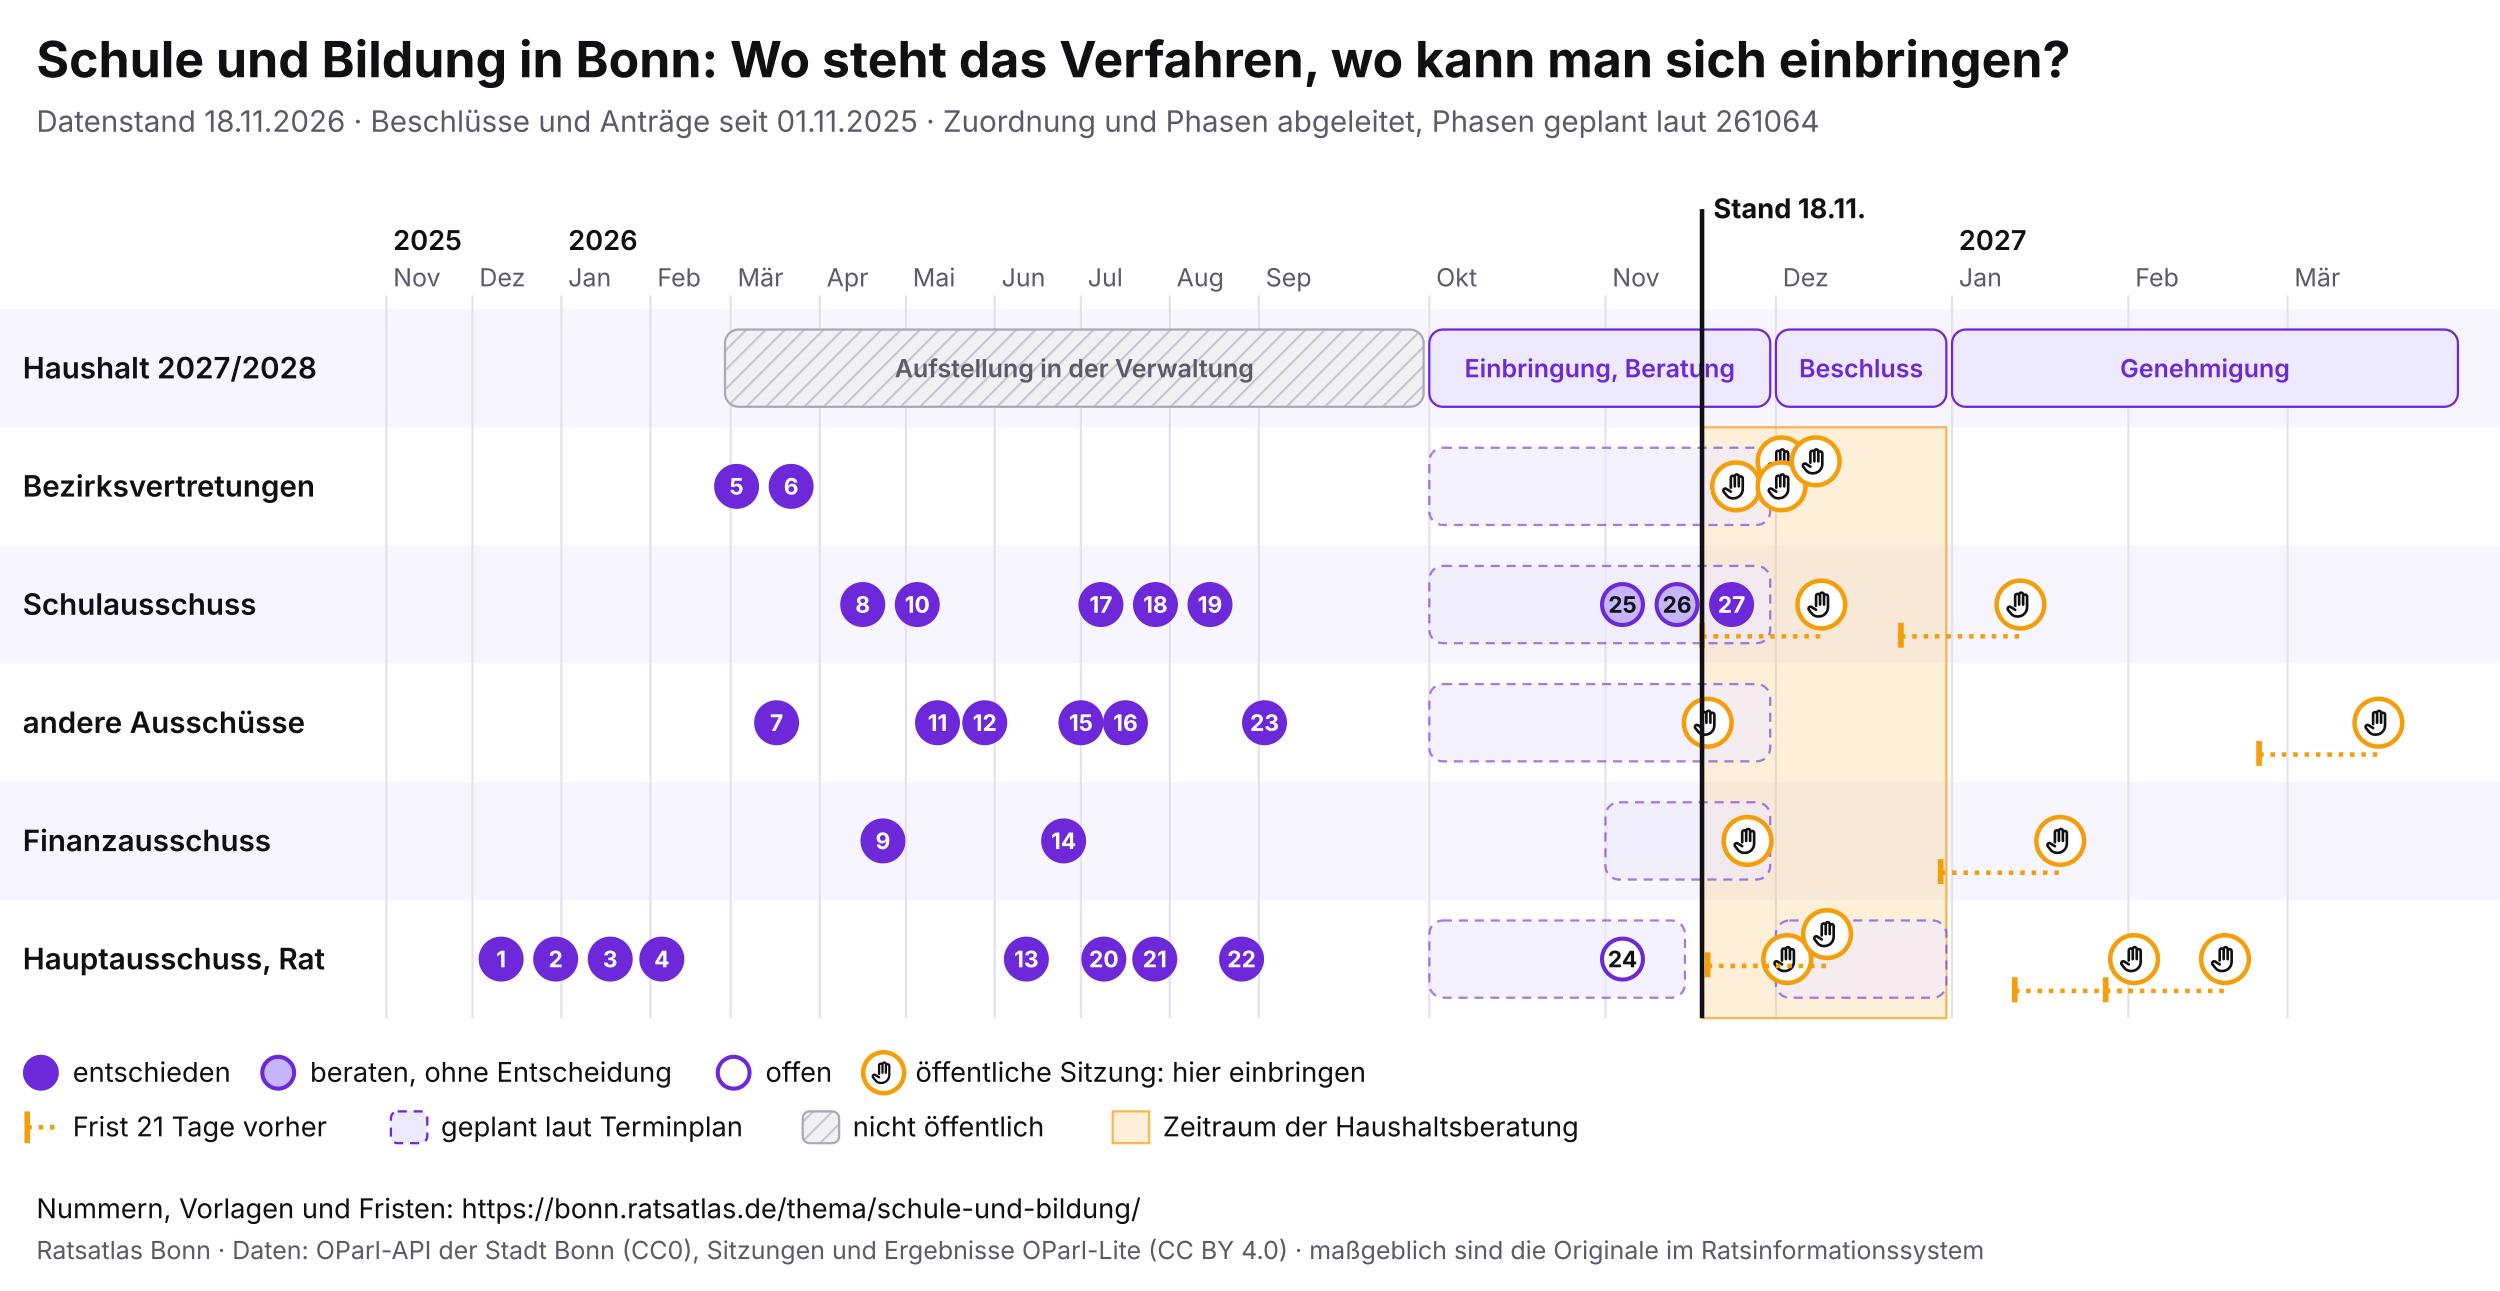
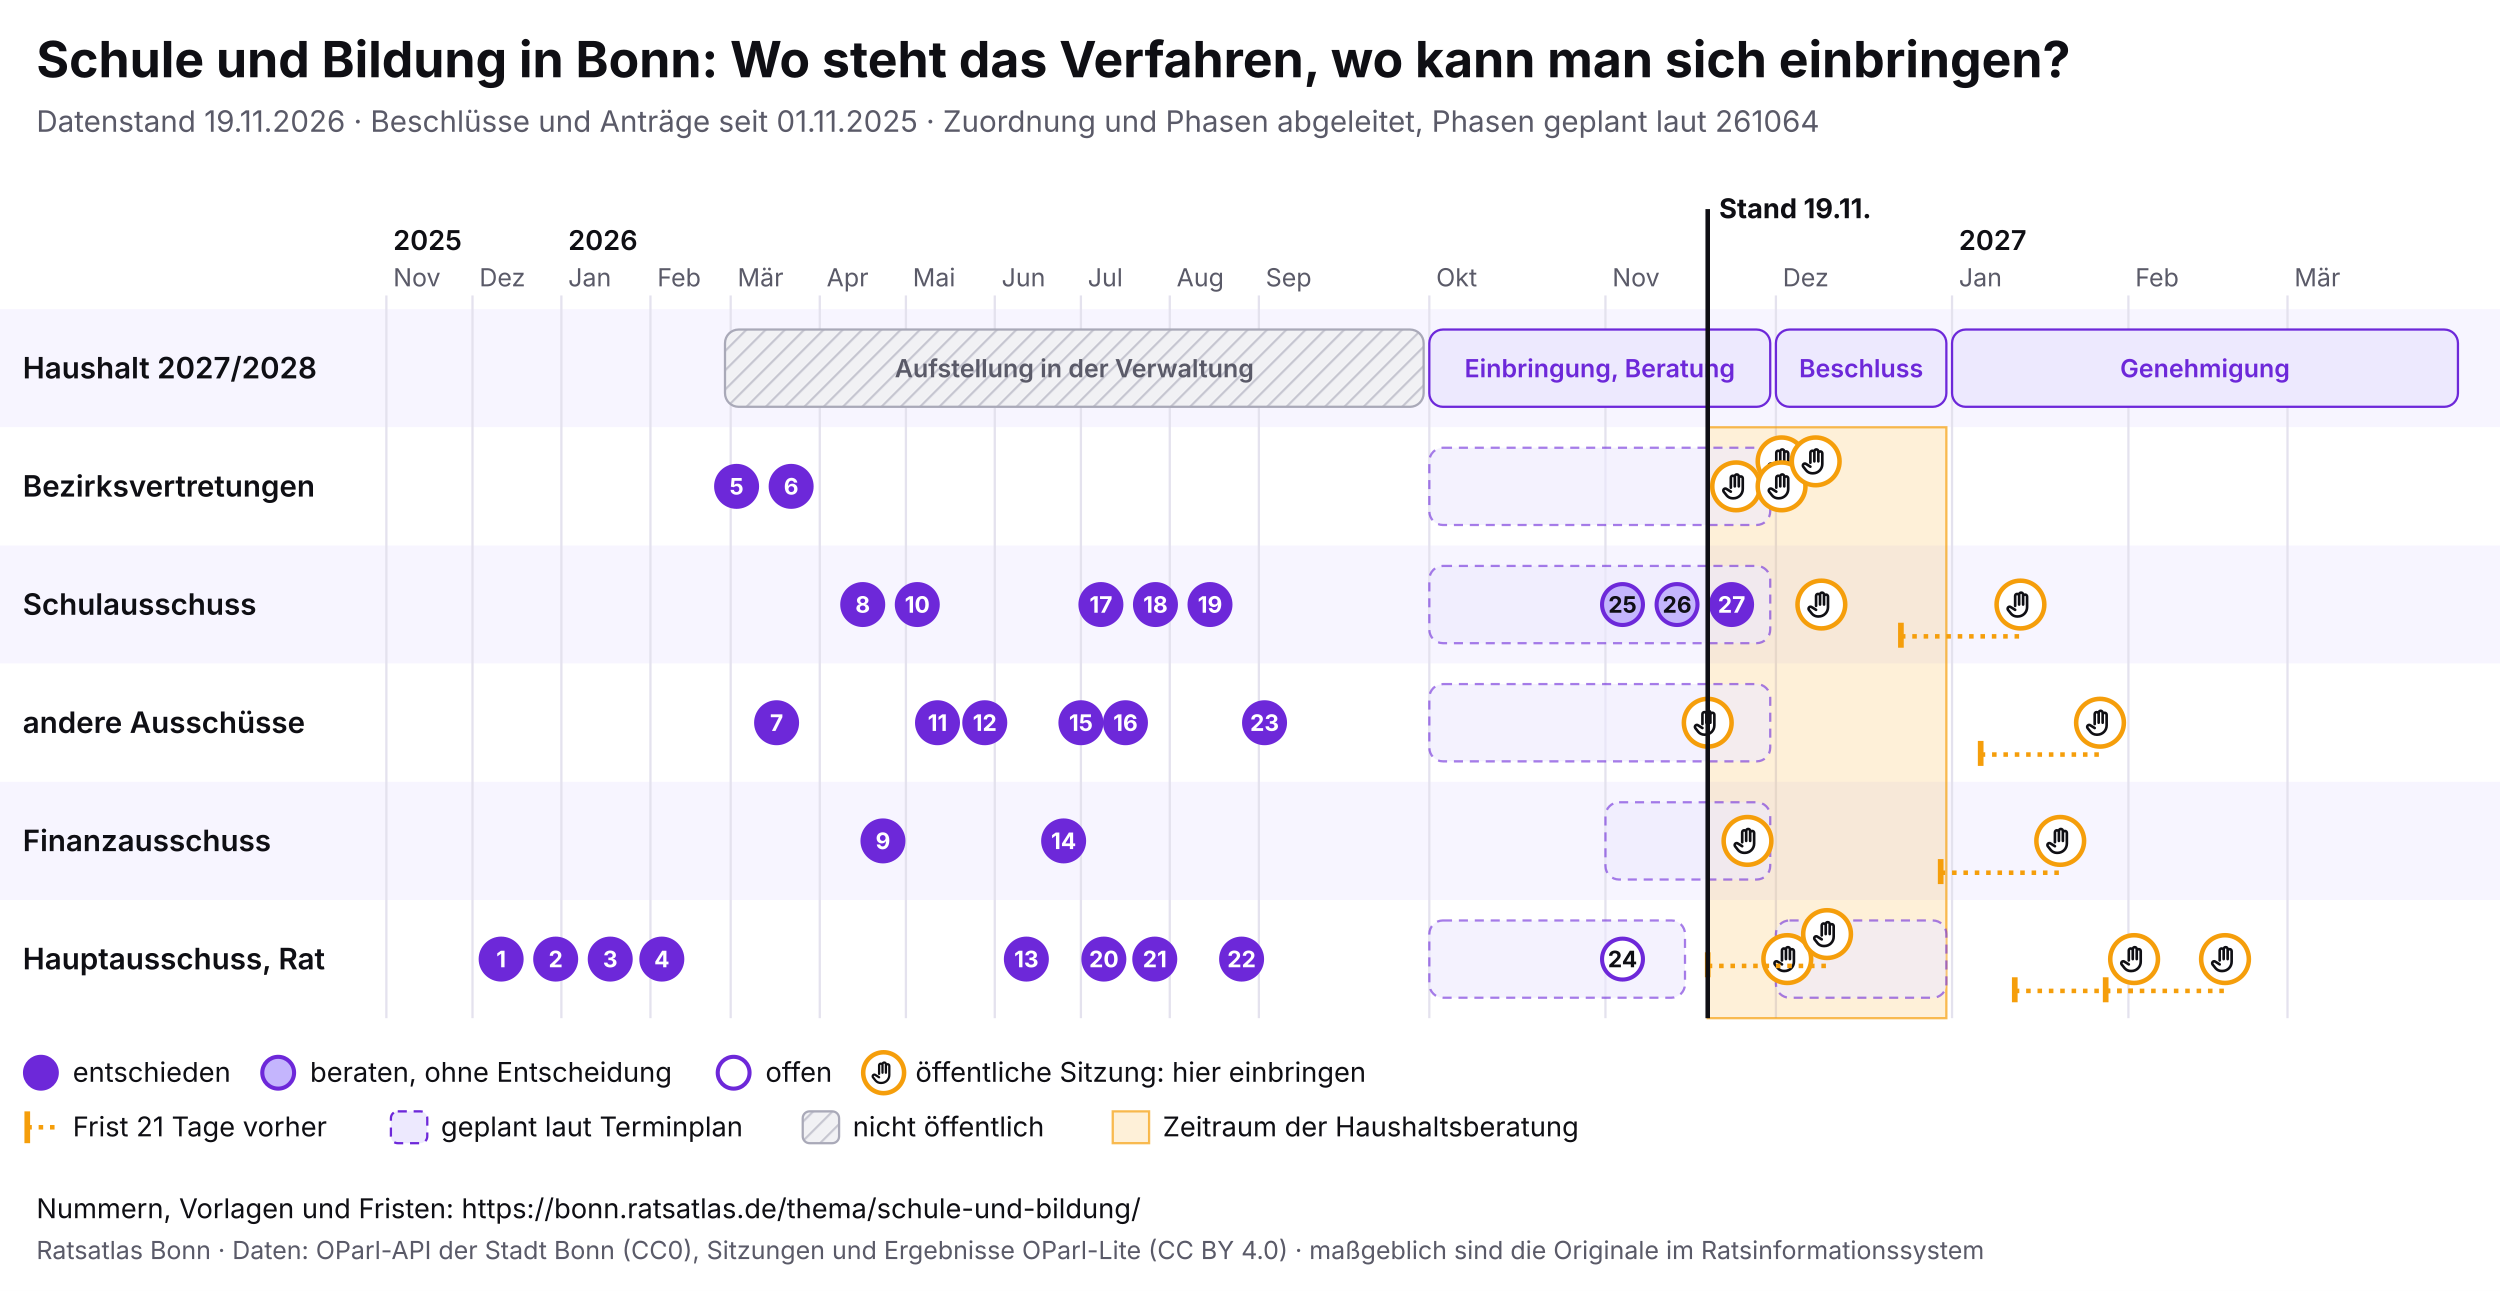
<svg xmlns="http://www.w3.org/2000/svg" viewBox="0 0 1100 568" width="1100" height="568" font-family="Inter, system-ui, sans-serif">
  <rect width="1100" height="568" fill="#ffffff" />
  <text x="16" y="34" font-size="22" font-weight="700" fill="#0f0f14">Schule und Bildung in Bonn: Wo steht das Verfahren, wo kann man sich einbringen?</text>
-   <text x="16" y="58" font-size="13" fill="#5a5a68">Datenstand 18.11.2026 · Beschlüsse und Anträge seit 01.11.2025 · Zuordnung und Phasen abgeleitet, Phasen geplant laut 261064</text>
+   <text x="16" y="58" font-size="13" fill="#5a5a68">Datenstand 19.11.2026 · Beschlüsse und Anträge seit 01.11.2025 · Zuordnung und Phasen abgeleitet, Phasen geplant laut 261064</text>
  <svg x="0" y="74" width="1100" height="440" viewBox="0 0 1100 440" font-family="Inter, system-ui, sans-serif">
    <defs>
      <pattern id="pb-schraffur" width="6" height="6" patternUnits="userSpaceOnUse" patternTransform="rotate(45)">
        <rect width="6" height="6" fill="#f1f1f4" />
        <line x1="0" y1="0" x2="0" y2="6" stroke="#c9c9d3" stroke-width="2" />
      </pattern>
      <symbol id="pb-hand" viewBox="0 0 24 24">
        <path d="M8 13V5.5a1.5 1.5 0 0 1 3 0V12M11 11V4.5a1.5 1.5 0 0 1 3 0V12M14 11.5V6a1.5 1.5 0 0 1 3 0v8a7 7 0 0 1-7 7h-.6a6 6 0 0 1-4.5-2.1L2.6 16a1.5 1.5 0 0 1 2.2-2L8 16" />
      </symbol>
    </defs>
    <rect x="0" y="62" width="1100" height="52" fill="#f7f5ff" />
    <text x="10" y="92.5" font-size="13" font-weight="600" fill="#0f0f14">Haushalt 2027/2028</text>
    <rect x="0" y="114" width="1100" height="52" fill="#ffffff" />
    <text x="10" y="144.5" font-size="13" font-weight="600" fill="#0f0f14">Bezirksvertretungen</text>
    <rect x="0" y="166" width="1100" height="52" fill="#f7f5ff" />
    <text x="10" y="196.5" font-size="13" font-weight="600" fill="#0f0f14">Schulausschuss</text>
    <rect x="0" y="218" width="1100" height="52" fill="#ffffff" />
    <text x="10" y="248.5" font-size="13" font-weight="600" fill="#0f0f14">andere Ausschüsse</text>
    <rect x="0" y="270" width="1100" height="52" fill="#f7f5ff" />
    <text x="10" y="300.5" font-size="13" font-weight="600" fill="#0f0f14">Finanzausschuss</text>
    <rect x="0" y="322" width="1100" height="52" fill="#ffffff" />
    <text x="10" y="352.5" font-size="13" font-weight="600" fill="#0f0f14">Hauptausschuss, Rat</text>
    <line x1="170.0" y1="56" x2="170.0" y2="374" stroke="#e4e2ee" />
    <text x="173.0" y="52" font-size="11" fill="#5a5a68">Nov</text>
    <text x="173.0" y="36" font-size="12" font-weight="600" fill="#0f0f14">2025</text>
    <line x1="207.9" y1="56" x2="207.9" y2="374" stroke="#e4e2ee" />
    <text x="210.9" y="52" font-size="11" fill="#5a5a68">Dez</text>
    <line x1="247.0" y1="56" x2="247.0" y2="374" stroke="#e4e2ee" />
    <text x="250.0" y="52" font-size="11" fill="#5a5a68">Jan</text>
    <text x="250.0" y="36" font-size="12" font-weight="600" fill="#0f0f14">2026</text>
    <line x1="286.2" y1="56" x2="286.2" y2="374" stroke="#e4e2ee" />
    <text x="289.2" y="52" font-size="11" fill="#5a5a68">Feb</text>
    <line x1="321.5" y1="56" x2="321.5" y2="374" stroke="#e4e2ee" />
    <text x="324.5" y="52" font-size="11" fill="#5a5a68">Mär</text>
    <line x1="360.7" y1="56" x2="360.7" y2="374" stroke="#e4e2ee" />
    <text x="363.7" y="52" font-size="11" fill="#5a5a68">Apr</text>
    <line x1="398.6" y1="56" x2="398.6" y2="374" stroke="#e4e2ee" />
    <text x="401.6" y="52" font-size="11" fill="#5a5a68">Mai</text>
    <line x1="437.7" y1="56" x2="437.7" y2="374" stroke="#e4e2ee" />
    <text x="440.7" y="52" font-size="11" fill="#5a5a68">Jun</text>
    <line x1="475.6" y1="56" x2="475.6" y2="374" stroke="#e4e2ee" />
    <text x="478.6" y="52" font-size="11" fill="#5a5a68">Jul</text>
    <line x1="514.7" y1="56" x2="514.7" y2="374" stroke="#e4e2ee" />
    <text x="517.7" y="52" font-size="11" fill="#5a5a68">Aug</text>
    <line x1="553.9" y1="56" x2="553.9" y2="374" stroke="#e4e2ee" />
    <text x="556.9" y="52" font-size="11" fill="#5a5a68">Sep</text>
    <line x1="628.9" y1="56" x2="628.9" y2="374" stroke="#e4e2ee" />
    <text x="631.9" y="52" font-size="11" fill="#5a5a68">Okt</text>
    <line x1="706.4" y1="56" x2="706.4" y2="374" stroke="#e4e2ee" />
    <text x="709.4" y="52" font-size="11" fill="#5a5a68">Nov</text>
    <line x1="781.4" y1="56" x2="781.4" y2="374" stroke="#e4e2ee" />
    <text x="784.4" y="52" font-size="11" fill="#5a5a68">Dez</text>
    <line x1="858.9" y1="56" x2="858.9" y2="374" stroke="#e4e2ee" />
    <text x="861.9" y="52" font-size="11" fill="#5a5a68">Jan</text>
    <text x="861.9" y="36" font-size="12" font-weight="600" fill="#0f0f14">2027</text>
    <line x1="936.5" y1="56" x2="936.5" y2="374" stroke="#e4e2ee" />
    <text x="939.5" y="52" font-size="11" fill="#5a5a68">Feb</text>
    <line x1="1006.5" y1="56" x2="1006.5" y2="374" stroke="#e4e2ee" />
    <text x="1009.5" y="52" font-size="11" fill="#5a5a68">Mär</text>
-     <rect x="748.9" y="114" width="107.5" height="260" fill="#f59e0b" fill-opacity="0.16" stroke="#f59e0b" stroke-opacity="0.7" />
+     <rect x="751.4" y="114" width="105.0" height="260" fill="#f59e0b" fill-opacity="0.16" stroke="#f59e0b" stroke-opacity="0.7" />
    <g>
      <rect x="319.0" y="71" width="307.4" height="34" rx="6" fill="url(#pb-schraffur)" stroke="#a9a9b8" />
      <text x="472.7" y="92.0" font-size="11" text-anchor="middle" font-weight="600" fill="#5a5a68">Aufstellung in der Verwaltung</text>
    </g>
    <g>
      <rect x="628.9" y="71" width="150.0" height="34" rx="6" fill="#ede9fe" stroke="#6d28d9" />
      <text x="703.9" y="92.0" font-size="11" text-anchor="middle" font-weight="600" fill="#6d28d9">Einbringung, Beratung</text>
    </g>
    <g>
      <rect x="781.4" y="71" width="75.0" height="34" rx="6" fill="#ede9fe" stroke="#6d28d9" />
      <text x="818.9" y="92.0" font-size="11" text-anchor="middle" font-weight="600" fill="#6d28d9">Beschluss</text>
    </g>
    <g>
      <rect x="858.9" y="71" width="222.6" height="34" rx="6" fill="#ede9fe" stroke="#6d28d9" />
      <text x="970.2" y="92.0" font-size="11" text-anchor="middle" font-weight="600" fill="#6d28d9">Genehmigung</text>
    </g>
    <g>
      <rect x="628.9" y="123" width="150.0" height="34" rx="6" fill="#ede9fe" fill-opacity="0.6" stroke="#6d28d9" stroke-opacity="0.6" stroke-dasharray="4 3" />
    </g>
    <g>
      <rect x="628.9" y="175" width="150.0" height="34" rx="6" fill="#ede9fe" fill-opacity="0.6" stroke="#6d28d9" stroke-opacity="0.6" stroke-dasharray="4 3" />
    </g>
    <g>
      <rect x="628.9" y="227" width="150.0" height="34" rx="6" fill="#ede9fe" fill-opacity="0.6" stroke="#6d28d9" stroke-opacity="0.6" stroke-dasharray="4 3" />
    </g>
    <g>
      <rect x="706.4" y="279" width="72.5" height="34" rx="6" fill="#ede9fe" fill-opacity="0.6" stroke="#6d28d9" stroke-opacity="0.6" stroke-dasharray="4 3" />
    </g>
    <g>
      <rect x="628.9" y="331" width="112.5" height="34" rx="6" fill="#ede9fe" fill-opacity="0.6" stroke="#6d28d9" stroke-opacity="0.6" stroke-dasharray="4 3" />
    </g>
    <g>
      <rect x="781.4" y="331" width="75.0" height="34" rx="6" fill="#ede9fe" fill-opacity="0.6" stroke="#6d28d9" stroke-opacity="0.6" stroke-dasharray="4 3" />
    </g>
    <g>
      <circle cx="751.4" cy="244.0" r="10.5" fill="#fff" stroke="#f59e0b" stroke-width="2" />
      <use href="#pb-hand" x="744.4" y="237.0" width="14" height="14" fill="none" stroke="#0f0f14" stroke-width="2" stroke-linecap="round" stroke-linejoin="round" />
    </g>
    <g>
      <circle cx="763.9" cy="140.0" r="10.5" fill="#fff" stroke="#f59e0b" stroke-width="2" />
      <use href="#pb-hand" x="756.9" y="133.0" width="14" height="14" fill="none" stroke="#0f0f14" stroke-width="2" stroke-linecap="round" stroke-linejoin="round" />
    </g>
    <g>
      <circle cx="768.9" cy="296.0" r="10.5" fill="#fff" stroke="#f59e0b" stroke-width="2" />
      <use href="#pb-hand" x="761.9" y="289.0" width="14" height="14" fill="none" stroke="#0f0f14" stroke-width="2" stroke-linecap="round" stroke-linejoin="round" />
    </g>
    <g>
      <circle cx="783.9" cy="129.0" r="10.5" fill="#fff" stroke="#f59e0b" stroke-width="2" />
      <use href="#pb-hand" x="776.9" y="122.0" width="14" height="14" fill="none" stroke="#0f0f14" stroke-width="2" stroke-linecap="round" stroke-linejoin="round" />
    </g>
    <g>
      <circle cx="783.9" cy="140.0" r="10.5" fill="#fff" stroke="#f59e0b" stroke-width="2" />
      <use href="#pb-hand" x="776.9" y="133.0" width="14" height="14" fill="none" stroke="#0f0f14" stroke-width="2" stroke-linecap="round" stroke-linejoin="round" />
    </g>
    <g>
      <circle cx="786.4" cy="348.0" r="10.5" fill="#fff" stroke="#f59e0b" stroke-width="2" />
      <use href="#pb-hand" x="779.4" y="341.0" width="14" height="14" fill="none" stroke="#0f0f14" stroke-width="2" stroke-linecap="round" stroke-linejoin="round" />
    </g>
    <g>
      <circle cx="798.9" cy="129.0" r="10.5" fill="#fff" stroke="#f59e0b" stroke-width="2" />
      <use href="#pb-hand" x="791.9" y="122.0" width="14" height="14" fill="none" stroke="#0f0f14" stroke-width="2" stroke-linecap="round" stroke-linejoin="round" />
    </g>
-     <line x1="748.9" y1="206.0" x2="801.4" y2="206.0" stroke="#f59e0b" stroke-width="2" stroke-dasharray="2 3" />
-     <line x1="748.9" y1="200.0" x2="748.9" y2="211.0" stroke="#f59e0b" stroke-width="2.5" />
    <g>
      <circle cx="801.4" cy="192.0" r="10.5" fill="#fff" stroke="#f59e0b" stroke-width="2" />
      <use href="#pb-hand" x="794.4" y="185.0" width="14" height="14" fill="none" stroke="#0f0f14" stroke-width="2" stroke-linecap="round" stroke-linejoin="round" />
    </g>
    <line x1="751.4" y1="351.0" x2="803.9" y2="351.0" stroke="#f59e0b" stroke-width="2" stroke-dasharray="2 3" />
    <line x1="751.4" y1="345.0" x2="751.4" y2="356.0" stroke="#f59e0b" stroke-width="2.5" />
    <g>
      <circle cx="803.9" cy="337.0" r="10.5" fill="#fff" stroke="#f59e0b" stroke-width="2" />
      <use href="#pb-hand" x="796.9" y="330.0" width="14" height="14" fill="none" stroke="#0f0f14" stroke-width="2" stroke-linecap="round" stroke-linejoin="round" />
    </g>
    <line x1="836.4" y1="206.0" x2="889.0" y2="206.0" stroke="#f59e0b" stroke-width="2" stroke-dasharray="2 3" />
    <line x1="836.4" y1="200.0" x2="836.4" y2="211.0" stroke="#f59e0b" stroke-width="2.5" />
    <g>
      <circle cx="889.0" cy="192.0" r="10.5" fill="#fff" stroke="#f59e0b" stroke-width="2" />
      <use href="#pb-hand" x="882.0" y="185.0" width="14" height="14" fill="none" stroke="#0f0f14" stroke-width="2" stroke-linecap="round" stroke-linejoin="round" />
    </g>
    <line x1="853.9" y1="310.0" x2="906.5" y2="310.0" stroke="#f59e0b" stroke-width="2" stroke-dasharray="2 3" />
    <line x1="853.9" y1="304.0" x2="853.9" y2="315.0" stroke="#f59e0b" stroke-width="2.5" />
    <g>
      <circle cx="906.5" cy="296.0" r="10.5" fill="#fff" stroke="#f59e0b" stroke-width="2" />
      <use href="#pb-hand" x="899.5" y="289.0" width="14" height="14" fill="none" stroke="#0f0f14" stroke-width="2" stroke-linecap="round" stroke-linejoin="round" />
    </g>
+     <line x1="871.5" y1="258.0" x2="924.0" y2="258.0" stroke="#f59e0b" stroke-width="2" stroke-dasharray="2 3" />
+     <line x1="871.5" y1="252.0" x2="871.5" y2="263.0" stroke="#f59e0b" stroke-width="2.5" />
+     <g>
+       <circle cx="924.0" cy="244.0" r="10.5" fill="#fff" stroke="#f59e0b" stroke-width="2" />
+       <use href="#pb-hand" x="917.0" y="237.0" width="14" height="14" fill="none" stroke="#0f0f14" stroke-width="2" stroke-linecap="round" stroke-linejoin="round" />
+     </g>
    <line x1="886.5" y1="362.0" x2="939.0" y2="362.0" stroke="#f59e0b" stroke-width="2" stroke-dasharray="2 3" />
    <line x1="886.5" y1="356.0" x2="886.5" y2="367.0" stroke="#f59e0b" stroke-width="2.5" />
    <g>
      <circle cx="939.0" cy="348.0" r="10.5" fill="#fff" stroke="#f59e0b" stroke-width="2" />
      <use href="#pb-hand" x="932.0" y="341.0" width="14" height="14" fill="none" stroke="#0f0f14" stroke-width="2" stroke-linecap="round" stroke-linejoin="round" />
    </g>
    <line x1="926.5" y1="362.0" x2="979.0" y2="362.0" stroke="#f59e0b" stroke-width="2" stroke-dasharray="2 3" />
    <line x1="926.5" y1="356.0" x2="926.5" y2="367.0" stroke="#f59e0b" stroke-width="2.5" />
    <g>
      <circle cx="979.0" cy="348.0" r="10.5" fill="#fff" stroke="#f59e0b" stroke-width="2" />
      <use href="#pb-hand" x="972.0" y="341.0" width="14" height="14" fill="none" stroke="#0f0f14" stroke-width="2" stroke-linecap="round" stroke-linejoin="round" />
    </g>
-     <line x1="994.0" y1="258.0" x2="1046.5" y2="258.0" stroke="#f59e0b" stroke-width="2" stroke-dasharray="2 3" />
-     <line x1="994.0" y1="252.0" x2="994.0" y2="263.0" stroke="#f59e0b" stroke-width="2.5" />
-     <g>
-       <circle cx="1046.5" cy="244.0" r="10.5" fill="#fff" stroke="#f59e0b" stroke-width="2" />
-       <use href="#pb-hand" x="1039.5" y="237.0" width="14" height="14" fill="none" stroke="#0f0f14" stroke-width="2" stroke-linecap="round" stroke-linejoin="round" />
-     </g>
    <g>
      <circle cx="220.5" cy="348.0" r="9" fill="#6d28d9" stroke="#6d28d9" stroke-width="1.8" />
      <text x="220.5" y="351.6" font-size="10" font-weight="700" text-anchor="middle" fill="#fff">1</text>
    </g>
    <g>
      <circle cx="244.5" cy="348.0" r="9" fill="#6d28d9" stroke="#6d28d9" stroke-width="1.8" />
      <text x="244.5" y="351.6" font-size="10" font-weight="700" text-anchor="middle" fill="#fff">2</text>
    </g>
    <g>
      <circle cx="268.5" cy="348.0" r="9" fill="#6d28d9" stroke="#6d28d9" stroke-width="1.8" />
      <text x="268.5" y="351.6" font-size="10" font-weight="700" text-anchor="middle" fill="#fff">3</text>
    </g>
    <g>
      <circle cx="291.2" cy="348.0" r="9" fill="#6d28d9" stroke="#6d28d9" stroke-width="1.8" />
      <text x="291.2" y="351.6" font-size="10" font-weight="700" text-anchor="middle" fill="#fff">4</text>
    </g>
    <g>
      <circle cx="324.1" cy="140.0" r="9" fill="#6d28d9" stroke="#6d28d9" stroke-width="1.8" />
      <text x="324.1" y="143.6" font-size="10" font-weight="700" text-anchor="middle" fill="#fff">5</text>
    </g>
    <g>
      <circle cx="348.1" cy="140.0" r="9" fill="#6d28d9" stroke="#6d28d9" stroke-width="1.8" />
      <text x="348.1" y="143.6" font-size="10" font-weight="700" text-anchor="middle" fill="#fff">6</text>
    </g>
    <g>
      <circle cx="341.7" cy="244.0" r="9" fill="#6d28d9" stroke="#6d28d9" stroke-width="1.8" />
      <text x="341.7" y="247.6" font-size="10" font-weight="700" text-anchor="middle" fill="#fff">7</text>
    </g>
    <g>
      <circle cx="379.6" cy="192.0" r="9" fill="#6d28d9" stroke="#6d28d9" stroke-width="1.8" />
      <text x="379.6" y="195.6" font-size="10" font-weight="700" text-anchor="middle" fill="#fff">8</text>
    </g>
    <g>
      <circle cx="388.5" cy="296.0" r="9" fill="#6d28d9" stroke="#6d28d9" stroke-width="1.8" />
      <text x="388.5" y="299.6" font-size="10" font-weight="700" text-anchor="middle" fill="#fff">9</text>
    </g>
    <g>
      <circle cx="403.6" cy="192.0" r="9" fill="#6d28d9" stroke="#6d28d9" stroke-width="1.8" />
      <text x="403.6" y="195.6" font-size="10" font-weight="700" text-anchor="middle" fill="#fff">10</text>
    </g>
    <g>
      <circle cx="412.5" cy="244.0" r="9" fill="#6d28d9" stroke="#6d28d9" stroke-width="1.8" />
      <text x="412.5" y="247.6" font-size="10" font-weight="700" text-anchor="middle" fill="#fff">11</text>
    </g>
    <g>
      <circle cx="433.3" cy="244.0" r="9" fill="#6d28d9" stroke="#6d28d9" stroke-width="1.8" />
      <text x="433.3" y="247.6" font-size="10" font-weight="700" text-anchor="middle" fill="#fff">12</text>
    </g>
    <g>
      <circle cx="451.6" cy="348.0" r="9" fill="#6d28d9" stroke="#6d28d9" stroke-width="1.8" />
      <text x="451.6" y="351.6" font-size="10" font-weight="700" text-anchor="middle" fill="#fff">13</text>
    </g>
    <g>
      <circle cx="468.0" cy="296.0" r="9" fill="#6d28d9" stroke="#6d28d9" stroke-width="1.8" />
      <text x="468.0" y="299.6" font-size="10" font-weight="700" text-anchor="middle" fill="#fff">14</text>
    </g>
    <g>
      <circle cx="475.6" cy="244.0" r="9" fill="#6d28d9" stroke="#6d28d9" stroke-width="1.8" />
      <text x="475.6" y="247.6" font-size="10" font-weight="700" text-anchor="middle" fill="#fff">15</text>
    </g>
    <g>
      <circle cx="495.2" cy="244.0" r="9" fill="#6d28d9" stroke="#6d28d9" stroke-width="1.8" />
      <text x="495.2" y="247.6" font-size="10" font-weight="700" text-anchor="middle" fill="#fff">16</text>
    </g>
    <g>
      <circle cx="484.4" cy="192.0" r="9" fill="#6d28d9" stroke="#6d28d9" stroke-width="1.8" />
      <text x="484.4" y="195.6" font-size="10" font-weight="700" text-anchor="middle" fill="#fff">17</text>
    </g>
    <g>
      <circle cx="508.4" cy="192.0" r="9" fill="#6d28d9" stroke="#6d28d9" stroke-width="1.8" />
      <text x="508.4" y="195.6" font-size="10" font-weight="700" text-anchor="middle" fill="#fff">18</text>
    </g>
    <g>
      <circle cx="532.4" cy="192.0" r="9" fill="#6d28d9" stroke="#6d28d9" stroke-width="1.8" />
      <text x="532.4" y="195.6" font-size="10" font-weight="700" text-anchor="middle" fill="#fff">19</text>
    </g>
    <g>
      <circle cx="485.7" cy="348.0" r="9" fill="#6d28d9" stroke="#6d28d9" stroke-width="1.8" />
      <text x="485.7" y="351.6" font-size="10" font-weight="700" text-anchor="middle" fill="#fff">20</text>
    </g>
    <g>
      <circle cx="508.1" cy="348.0" r="9" fill="#6d28d9" stroke="#6d28d9" stroke-width="1.8" />
      <text x="508.1" y="351.6" font-size="10" font-weight="700" text-anchor="middle" fill="#fff">21</text>
    </g>
    <g>
      <circle cx="546.3" cy="348.0" r="9" fill="#6d28d9" stroke="#6d28d9" stroke-width="1.8" />
      <text x="546.3" y="351.6" font-size="10" font-weight="700" text-anchor="middle" fill="#fff">22</text>
    </g>
    <g>
      <circle cx="556.4" cy="244.0" r="9" fill="#6d28d9" stroke="#6d28d9" stroke-width="1.8" />
      <text x="556.4" y="247.6" font-size="10" font-weight="700" text-anchor="middle" fill="#fff">23</text>
    </g>
    <g>
      <circle cx="713.9" cy="348.0" r="9" fill="#fff" stroke="#6d28d9" stroke-width="1.8" />
      <text x="713.9" y="351.6" font-size="10" font-weight="700" text-anchor="middle" fill="#0f0f14">24</text>
    </g>
    <g>
      <circle cx="713.9" cy="192.0" r="9" fill="#c4b5fd" stroke="#6d28d9" stroke-width="1.8" />
      <text x="713.9" y="195.6" font-size="10" font-weight="700" text-anchor="middle" fill="#0f0f14">25</text>
    </g>
    <g>
      <circle cx="737.9" cy="192.0" r="9" fill="#c4b5fd" stroke="#6d28d9" stroke-width="1.8" />
      <text x="737.9" y="195.6" font-size="10" font-weight="700" text-anchor="middle" fill="#0f0f14">26</text>
    </g>
    <g>
      <circle cx="761.9" cy="192.0" r="9" fill="#6d28d9" stroke="#6d28d9" stroke-width="1.8" />
      <text x="761.9" y="195.6" font-size="10" font-weight="700" text-anchor="middle" fill="#fff">27</text>
    </g>
-     <line x1="748.9" y1="18" x2="748.9" y2="374" stroke="#0f0f14" stroke-width="2" pointer-events="none" />
-     <text x="753.9" y="22" font-size="12" font-weight="700" fill="#0f0f14">Stand 18.11.</text>
+     <line x1="751.4" y1="18" x2="751.4" y2="374" stroke="#0f0f14" stroke-width="2" pointer-events="none" />
+     <text x="756.4" y="22" font-size="12" font-weight="700" fill="#0f0f14">Stand 19.11.</text>
    <circle cx="18" cy="398" r="7" fill="#6d28d9" stroke="#6d28d9" stroke-width="1.8" />
    <text x="32" y="402" font-size="12" fill="#0f0f14">entschieden</text>
    <circle cx="122.4" cy="398" r="7" fill="#c4b5fd" stroke="#6d28d9" stroke-width="1.8" />
    <text x="136.4" y="402" font-size="12" fill="#0f0f14">beraten, ohne Entscheidung</text>
    <circle cx="322.8" cy="398" r="7" fill="#fff" stroke="#6d28d9" stroke-width="1.8" />
    <text x="336.8" y="402" font-size="12" fill="#0f0f14">offen</text>
    <circle cx="388.8" cy="398" r="9" fill="#fff" stroke="#f59e0b" stroke-width="2" />
    <use href="#pb-hand" x="382.8" y="392" width="12" height="12" fill="none" stroke="#0f0f14" stroke-width="2" stroke-linecap="round" stroke-linejoin="round" />
    <text x="402.8" y="402" font-size="12" fill="#0f0f14">öffentliche Sitzung: hier einbringen</text>
    <line x1="12" y1="415" x2="12" y2="429" stroke="#f59e0b" stroke-width="2.5" />
    <line x1="12" y1="422" x2="26" y2="422" stroke="#f59e0b" stroke-width="2" stroke-dasharray="2 3" />
    <text x="32" y="426" font-size="12" fill="#0f0f14">Frist 21 Tage vorher</text>
    <rect x="172.0" y="415" width="16" height="14" rx="3" fill="#ede9fe" stroke="#6d28d9" stroke-dasharray="4 3" />
    <text x="194.0" y="426" font-size="12" fill="#0f0f14">geplant laut Terminplan</text>
    <rect x="353.2" y="415" width="16" height="14" rx="3" fill="url(#pb-schraffur)" stroke="#a9a9b8" />
    <text x="375.2" y="426" font-size="12" fill="#0f0f14">nicht öffentlich</text>
    <rect x="489.6" y="415" width="16" height="14" fill="#f59e0b" fill-opacity="0.16" stroke="#f59e0b" stroke-opacity="0.7" />
    <text x="511.6" y="426" font-size="12" fill="#0f0f14">Zeitraum der Haushaltsberatung</text>
  </svg>
  <text x="16" y="536" font-size="12" fill="#0f0f14">Nummern, Vorlagen und Fristen: https://bonn.ratsatlas.de/thema/schule-und-bildung/</text>
  <text x="16" y="554" font-size="11" fill="#5a5a68">Ratsatlas Bonn · Daten: OParl-API der Stadt Bonn (CC0), Sitzungen und Ergebnisse OParl-Lite (CC BY 4.0) · maßgeblich sind die Originale im Ratsinformationssystem</text>
</svg>
